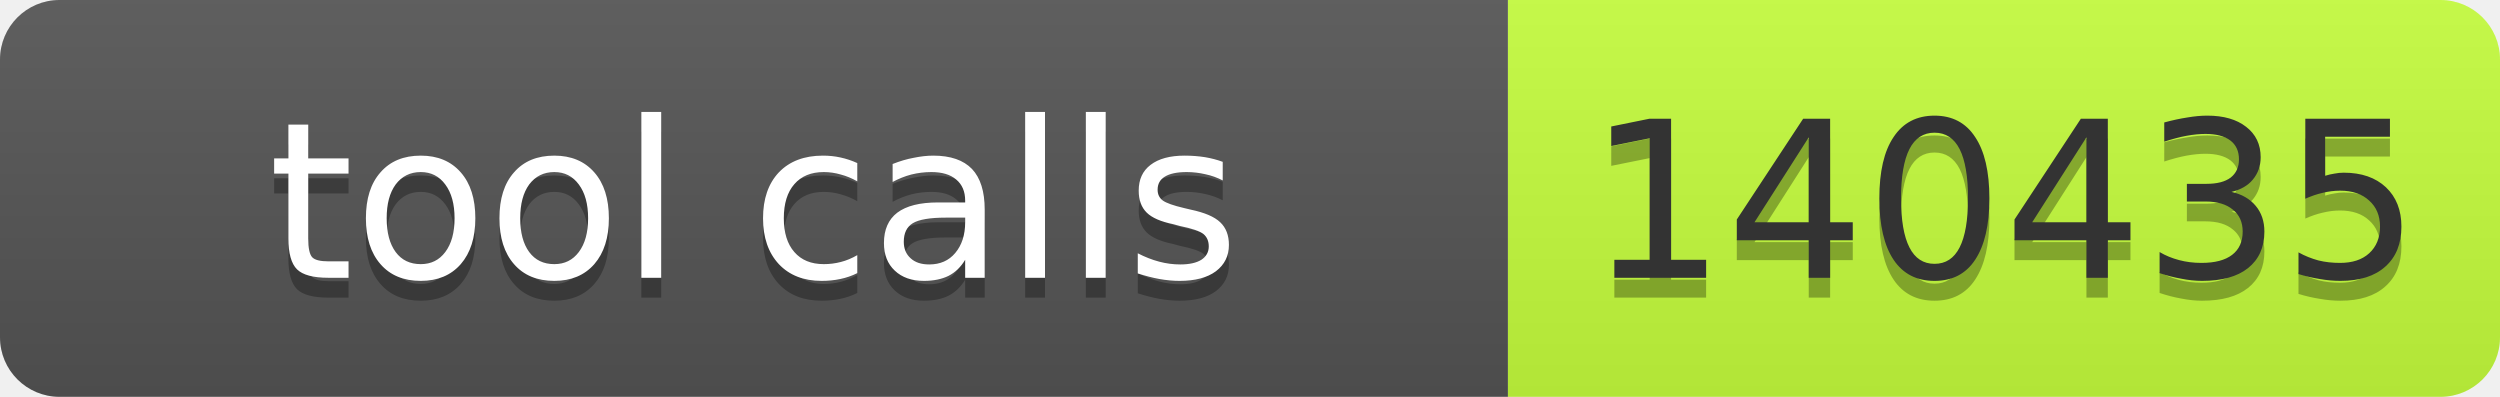
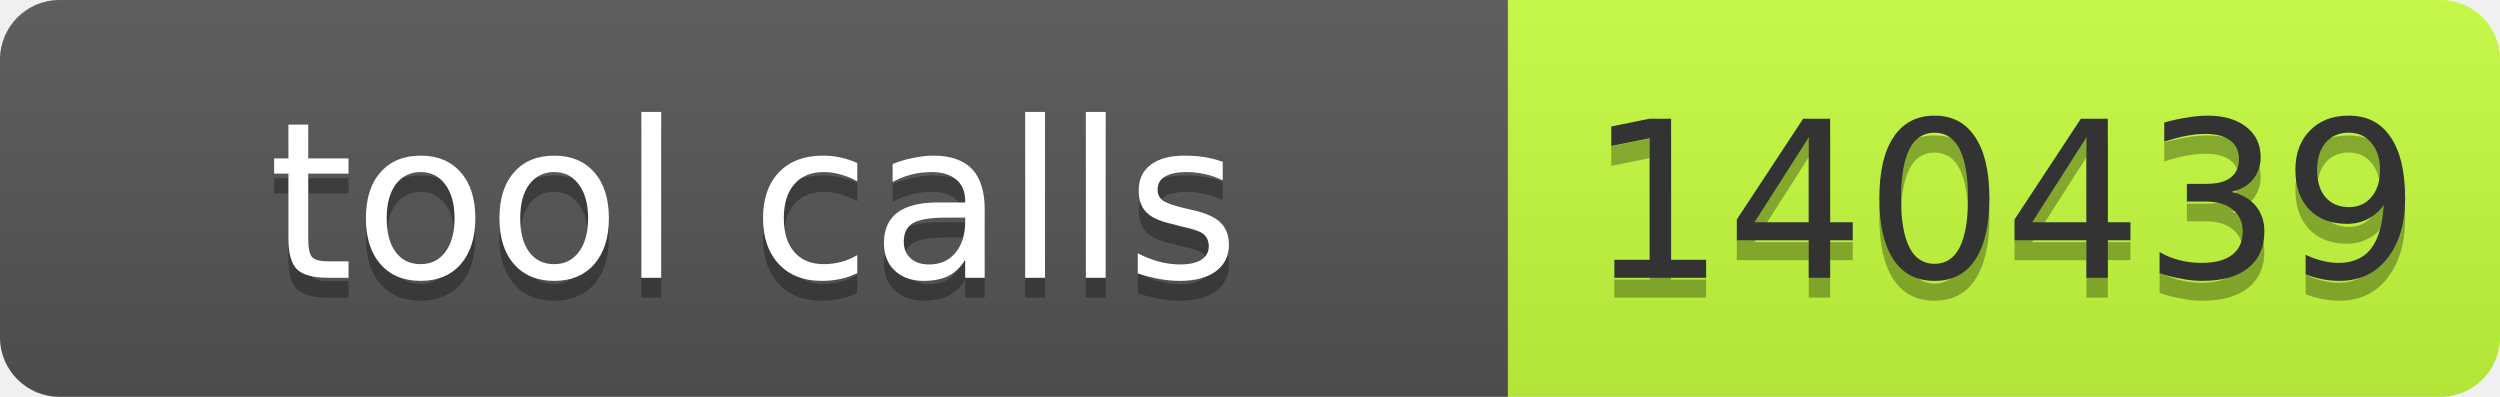
- <svg xmlns="http://www.w3.org/2000/svg" width="126" height="20" role="img" aria-label="tool calls: 140435">
+ <svg xmlns="http://www.w3.org/2000/svg" width="126" height="20" role="img" aria-label="tool calls: 140439">
  <linearGradient id="s" x2="0" y2="100%">
    <stop offset="0" stop-color="#bbb" stop-opacity=".1" />
    <stop offset="1" stop-opacity=".1" />
  </linearGradient>
  <clipPath id="r">
    <rect width="126" height="20" rx="3" fill="#fff" />
  </clipPath>
  <g clip-path="url(#r)">
    <rect width="76" height="20" fill="#555" />
    <rect x="76" width="50" height="20" fill="#c6ff3d" />
    <rect width="126" height="20" fill="url(#s)" />
  </g>
  <g font-family="Verdana,Geneva,DejaVu Sans,sans-serif" font-size="11">
    <text x="38.0" y="15" fill="#010101" fill-opacity=".3" text-anchor="middle" textLength="66">tool calls</text>
    <text x="38.0" y="14" fill="#fff" text-anchor="middle" textLength="66">tool calls</text>
-     <text x="101.0" y="15" fill="#010101" fill-opacity=".3" text-anchor="middle" textLength="40">140435</text>
-     <text x="101.0" y="14" fill="#333" text-anchor="middle" textLength="40">140435</text>
+     <text x="101.0" y="15" fill="#010101" fill-opacity=".3" text-anchor="middle" textLength="40">140439</text>
+     <text x="101.0" y="14" fill="#333" text-anchor="middle" textLength="40">140439</text>
  </g>
</svg>
